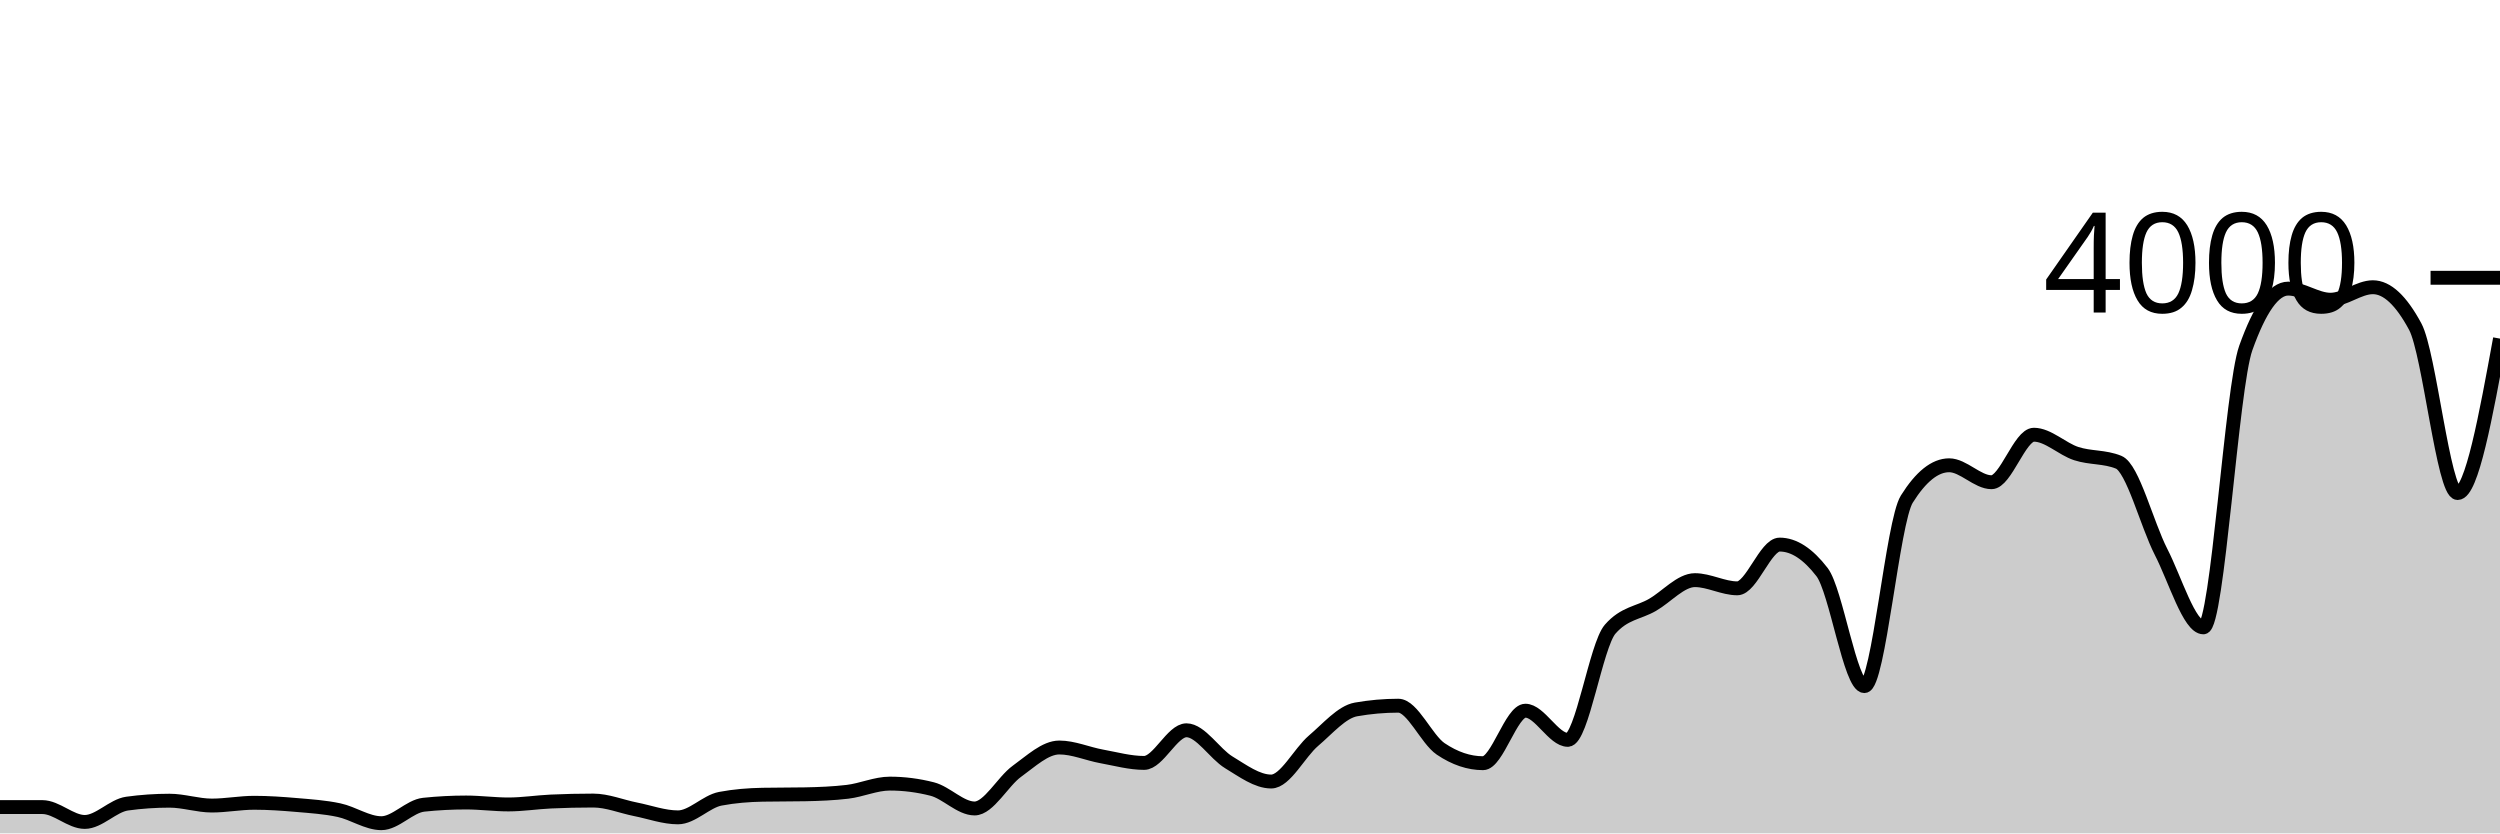
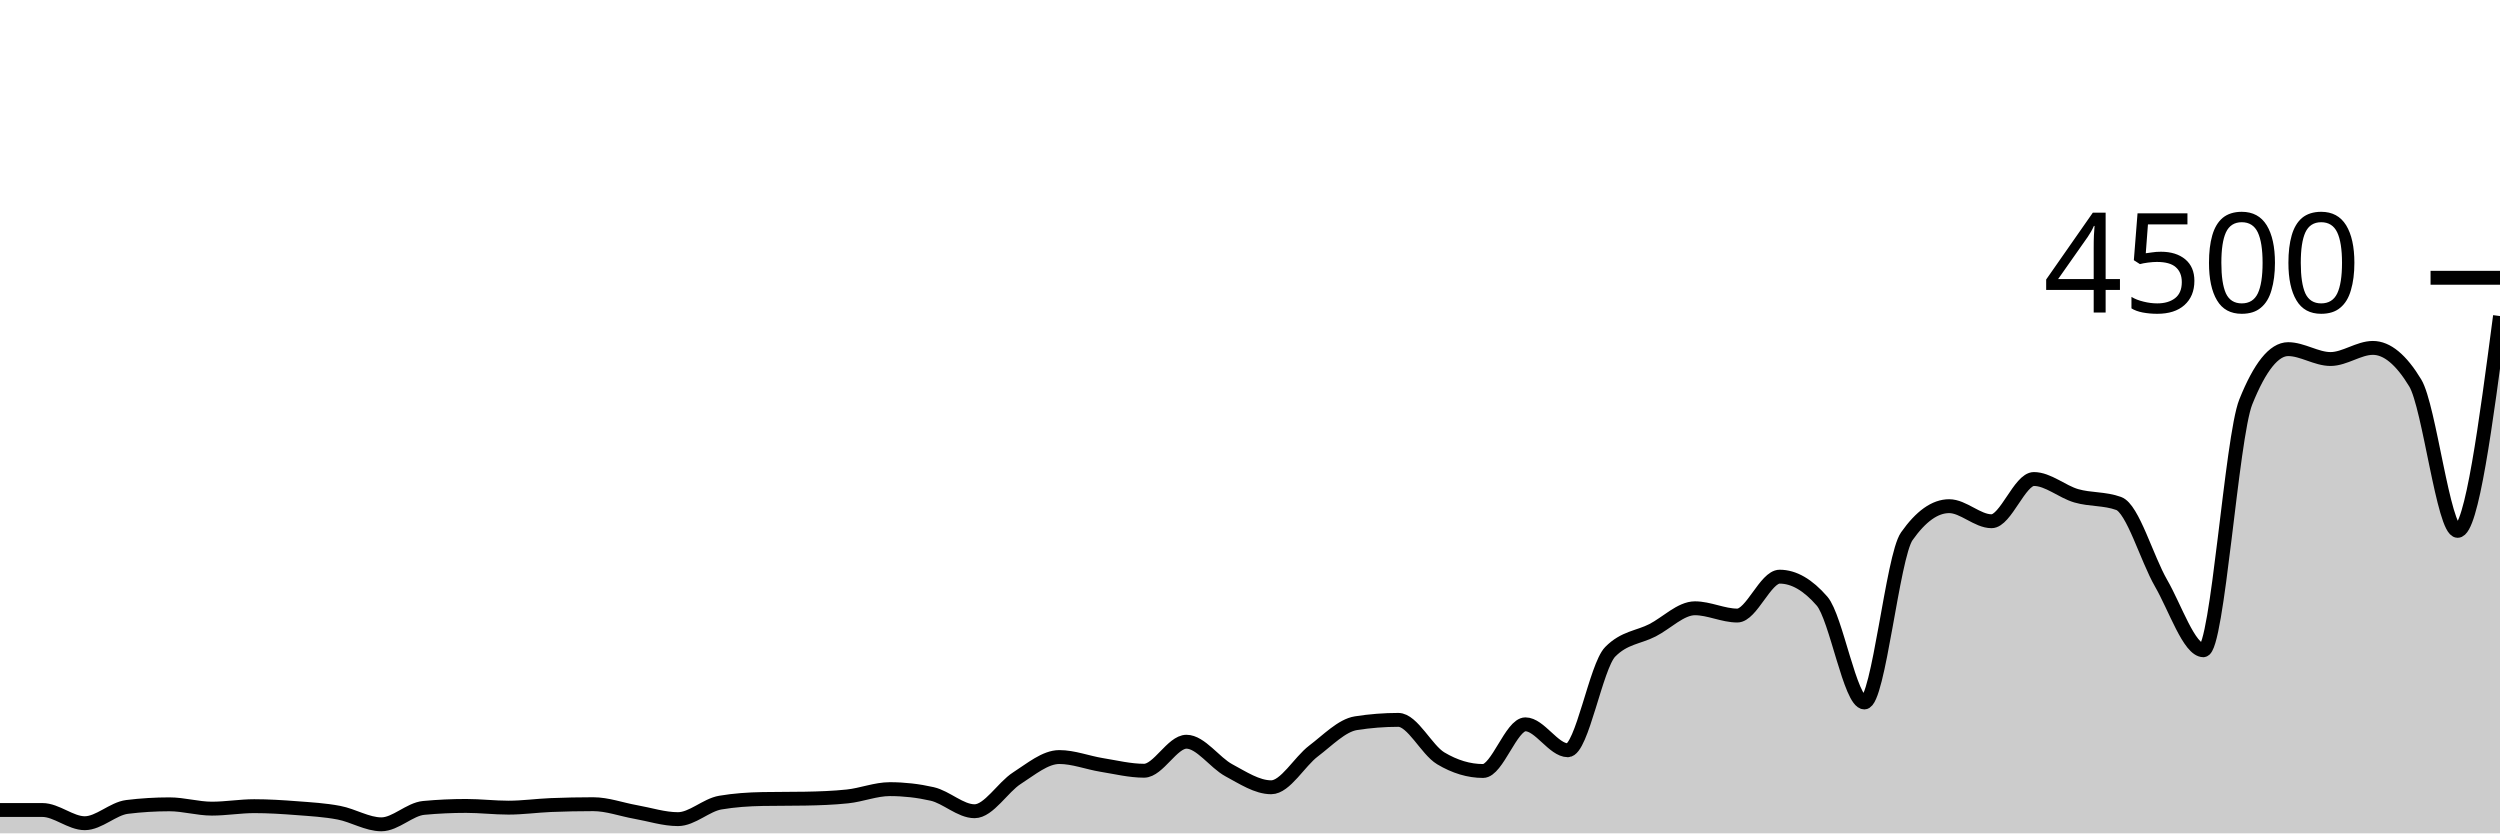
<svg xmlns="http://www.w3.org/2000/svg" viewBox="0 0 180 60">
  <g transform="translate(0,20)">
-     <path class="area" fill="rgba(0, 0, 0, 0.2)" d="M0,38.11C1.017,38.11,2.034,38.11,3.051,38.11C4.068,38.11,5.085,39.18,6.102,39.18C7.119,39.18,8.136,38,9.153,37.86C10.169,37.72,11.186,37.65,12.203,37.65C13.22,37.65,14.237,38,15.254,38C16.271,38,17.288,37.8,18.305,37.8C19.322,37.8,20.339,37.872,21.356,37.96C22.373,38.048,23.39,38.112,24.407,38.33C25.424,38.548,26.441,39.27,27.458,39.27C28.475,39.27,29.492,38.047,30.508,37.94C31.525,37.833,32.542,37.78,33.559,37.78C34.576,37.78,35.593,37.92,36.61,37.92C37.627,37.92,38.644,37.757,39.661,37.71C40.678,37.663,41.695,37.64,42.712,37.64C43.729,37.64,44.746,38.068,45.763,38.27C46.78,38.472,47.797,38.85,48.814,38.85C49.831,38.85,50.847,37.703,51.864,37.51C52.881,37.317,53.898,37.24,54.915,37.22C55.932,37.2,56.949,37.21,57.966,37.19C58.983,37.17,60,37.13,61.017,37.01C62.034,36.89,63.051,36.42,64.068,36.42C65.085,36.42,66.102,36.55,67.119,36.81C68.136,37.07,69.153,38.21,70.169,38.21C71.186,38.21,72.203,36.262,73.22,35.53C74.237,34.798,75.254,33.82,76.271,33.82C77.288,33.82,78.305,34.275,79.322,34.46C80.339,34.645,81.356,34.93,82.373,34.93C83.39,34.93,84.407,32.58,85.424,32.58C86.441,32.58,87.458,34.275,88.475,34.89C89.492,35.505,90.508,36.27,91.525,36.27C92.542,36.27,93.559,34.195,94.576,33.33C95.593,32.465,96.61,31.26,97.627,31.08C98.644,30.9,99.661,30.81,100.678,30.81C101.695,30.81,102.712,33.233,103.729,33.92C104.746,34.607,105.763,34.95,106.78,34.95C107.797,34.95,108.814,31.17,109.831,31.17C110.847,31.17,111.864,33.27,112.881,33.27C113.898,33.27,114.915,26.467,115.932,25.3C116.949,24.133,117.966,24.138,118.983,23.55C120,22.962,121.017,21.77,122.034,21.77C123.051,21.77,124.068,22.36,125.085,22.36C126.102,22.36,127.119,19.21,128.136,19.21C129.153,19.21,130.169,19.87,131.186,21.19C132.203,22.51,133.22,29.4,134.237,29.4C135.254,29.4,136.271,17.567,137.288,15.94C138.305,14.313,139.322,13.5,140.339,13.5C141.356,13.5,142.373,14.72,143.39,14.72C144.407,14.72,145.424,11.3,146.441,11.3C147.458,11.3,148.475,12.33,149.492,12.66C150.508,12.99,151.525,12.867,152.542,13.28C153.559,13.693,154.576,17.748,155.593,19.73C156.61,21.712,157.627,25.17,158.644,25.17C159.661,25.17,160.678,7.913,161.695,5.06C162.712,2.207,163.729,0.78,164.746,0.78C165.763,0.78,166.78,1.58,167.797,1.58C168.814,1.58,169.831,0.68,170.847,0.68C171.864,0.68,172.881,1.627,173.898,3.52C174.915,5.413,175.932,15.5,176.949,15.5C177.966,15.5,178.983,9.94,180,4.38L180,40C178.983,40,177.966,40,176.949,40C175.932,40,174.915,40,173.898,40C172.881,40,171.864,40,170.847,40C169.831,40,168.814,40,167.797,40C166.78,40,165.763,40,164.746,40C163.729,40,162.712,40,161.695,40C160.678,40,159.661,40,158.644,40C157.627,40,156.61,40,155.593,40C154.576,40,153.559,40,152.542,40C151.525,40,150.508,40,149.492,40C148.475,40,147.458,40,146.441,40C145.424,40,144.407,40,143.39,40C142.373,40,141.356,40,140.339,40C139.322,40,138.305,40,137.288,40C136.271,40,135.254,40,134.237,40C133.22,40,132.203,40,131.186,40C130.169,40,129.153,40,128.136,40C127.119,40,126.102,40,125.085,40C124.068,40,123.051,40,122.034,40C121.017,40,120,40,118.983,40C117.966,40,116.949,40,115.932,40C114.915,40,113.898,40,112.881,40C111.864,40,110.847,40,109.831,40C108.814,40,107.797,40,106.78,40C105.763,40,104.746,40,103.729,40C102.712,40,101.695,40,100.678,40C99.661,40,98.644,40,97.627,40C96.61,40,95.593,40,94.576,40C93.559,40,92.542,40,91.525,40C90.508,40,89.492,40,88.475,40C87.458,40,86.441,40,85.424,40C84.407,40,83.39,40,82.373,40C81.356,40,80.339,40,79.322,40C78.305,40,77.288,40,76.271,40C75.254,40,74.237,40,73.22,40C72.203,40,71.186,40,70.169,40C69.153,40,68.136,40,67.119,40C66.102,40,65.085,40,64.068,40C63.051,40,62.034,40,61.017,40C60,40,58.983,40,57.966,40C56.949,40,55.932,40,54.915,40C53.898,40,52.881,40,51.864,40C50.847,40,49.831,40,48.814,40C47.797,40,46.78,40,45.763,40C44.746,40,43.729,40,42.712,40C41.695,40,40.678,40,39.661,40C38.644,40,37.627,40,36.61,40C35.593,40,34.576,40,33.559,40C32.542,40,31.525,40,30.508,40C29.492,40,28.475,40,27.458,40C26.441,40,25.424,40,24.407,40C23.39,40,22.373,40,21.356,40C20.339,40,19.322,40,18.305,40C17.288,40,16.271,40,15.254,40C14.237,40,13.22,40,12.203,40C11.186,40,10.169,40,9.153,40C8.136,40,7.119,40,6.102,40C5.085,40,4.068,40,3.051,40C2.034,40,1.017,40,0,40Z" />
-     <path class="line" stroke="black" fill="none" d="M0,38.11C1.017,38.11,2.034,38.11,3.051,38.11C4.068,38.11,5.085,39.18,6.102,39.18C7.119,39.18,8.136,38,9.153,37.86C10.169,37.72,11.186,37.65,12.203,37.65C13.22,37.65,14.237,38,15.254,38C16.271,38,17.288,37.8,18.305,37.8C19.322,37.8,20.339,37.872,21.356,37.96C22.373,38.048,23.39,38.112,24.407,38.33C25.424,38.548,26.441,39.27,27.458,39.27C28.475,39.27,29.492,38.047,30.508,37.94C31.525,37.833,32.542,37.78,33.559,37.78C34.576,37.78,35.593,37.92,36.61,37.92C37.627,37.92,38.644,37.757,39.661,37.71C40.678,37.663,41.695,37.64,42.712,37.64C43.729,37.64,44.746,38.068,45.763,38.27C46.78,38.472,47.797,38.85,48.814,38.85C49.831,38.85,50.847,37.703,51.864,37.51C52.881,37.317,53.898,37.24,54.915,37.22C55.932,37.2,56.949,37.21,57.966,37.19C58.983,37.17,60,37.13,61.017,37.01C62.034,36.89,63.051,36.42,64.068,36.42C65.085,36.42,66.102,36.55,67.119,36.81C68.136,37.07,69.153,38.21,70.169,38.21C71.186,38.21,72.203,36.262,73.22,35.53C74.237,34.798,75.254,33.82,76.271,33.82C77.288,33.82,78.305,34.275,79.322,34.46C80.339,34.645,81.356,34.93,82.373,34.93C83.39,34.93,84.407,32.58,85.424,32.58C86.441,32.58,87.458,34.275,88.475,34.89C89.492,35.505,90.508,36.27,91.525,36.27C92.542,36.27,93.559,34.195,94.576,33.33C95.593,32.465,96.61,31.26,97.627,31.08C98.644,30.9,99.661,30.81,100.678,30.81C101.695,30.81,102.712,33.233,103.729,33.92C104.746,34.607,105.763,34.95,106.78,34.95C107.797,34.95,108.814,31.17,109.831,31.17C110.847,31.17,111.864,33.27,112.881,33.27C113.898,33.27,114.915,26.467,115.932,25.3C116.949,24.133,117.966,24.138,118.983,23.55C120,22.962,121.017,21.77,122.034,21.77C123.051,21.77,124.068,22.36,125.085,22.36C126.102,22.36,127.119,19.21,128.136,19.21C129.153,19.21,130.169,19.87,131.186,21.19C132.203,22.51,133.22,29.4,134.237,29.4C135.254,29.4,136.271,17.567,137.288,15.94C138.305,14.313,139.322,13.5,140.339,13.5C141.356,13.5,142.373,14.72,143.39,14.72C144.407,14.72,145.424,11.3,146.441,11.3C147.458,11.3,148.475,12.33,149.492,12.66C150.508,12.99,151.525,12.867,152.542,13.28C153.559,13.693,154.576,17.748,155.593,19.73C156.61,21.712,157.627,25.17,158.644,25.17C159.661,25.17,160.678,7.913,161.695,5.06C162.712,2.207,163.729,0.78,164.746,0.78C165.763,0.78,166.78,1.58,167.797,1.58C168.814,1.58,169.831,0.68,170.847,0.68C171.864,0.68,172.881,1.627,173.898,3.52C174.915,5.413,175.932,15.5,176.949,15.5C177.966,15.5,178.983,9.94,180,4.38" />
+     <path class="area" fill="rgba(0, 0, 0, 0.2)" d="M0,38.32C1.017,38.32,2.034,38.32,3.051,38.32C4.068,38.32,5.085,39.271,6.102,39.271C7.119,39.271,8.136,38.222,9.153,38.098C10.169,37.973,11.186,37.911,12.203,37.911C13.22,37.911,14.237,38.222,15.254,38.222C16.271,38.222,17.288,38.044,18.305,38.044C19.322,38.044,20.339,38.108,21.356,38.187C22.373,38.265,23.39,38.321,24.407,38.516C25.424,38.71,26.441,39.351,27.458,39.351C28.475,39.351,29.492,38.264,30.508,38.169C31.525,38.074,32.542,38.027,33.559,38.027C34.576,38.027,35.593,38.151,36.61,38.151C37.627,38.151,38.644,38.006,39.661,37.964C40.678,37.923,41.695,37.902,42.712,37.902C43.729,37.902,44.746,38.283,45.763,38.462C46.78,38.641,47.797,38.978,48.814,38.978C49.831,38.978,50.847,37.959,51.864,37.787C52.881,37.615,53.898,37.547,54.915,37.529C55.932,37.511,56.949,37.52,57.966,37.502C58.983,37.484,60,37.449,61.017,37.342C62.034,37.236,63.051,36.818,64.068,36.818C65.085,36.818,66.102,36.933,67.119,37.164C68.136,37.396,69.153,38.409,70.169,38.409C71.186,38.409,72.203,36.677,73.22,36.027C74.237,35.376,75.254,34.507,76.271,34.507C77.288,34.507,78.305,34.911,79.322,35.076C80.339,35.24,81.356,35.493,82.373,35.493C83.39,35.493,84.407,33.404,85.424,33.404C86.441,33.404,87.458,34.911,88.475,35.458C89.492,36.004,90.508,36.684,91.525,36.684C92.542,36.684,93.559,34.84,94.576,34.071C95.593,33.302,96.61,32.231,97.627,32.071C98.644,31.911,99.661,31.831,100.678,31.831C101.695,31.831,102.712,33.985,103.729,34.596C104.746,35.206,105.763,35.511,106.78,35.511C107.797,35.511,108.814,32.151,109.831,32.151C110.847,32.151,111.864,34.018,112.881,34.018C113.898,34.018,114.915,27.97,115.932,26.933C116.949,25.896,117.966,25.901,118.983,25.378C120,24.855,121.017,23.796,122.034,23.796C123.051,23.796,124.068,24.32,125.085,24.32C126.102,24.32,127.119,21.52,128.136,21.52C129.153,21.52,130.169,22.107,131.186,23.28C132.203,24.453,133.22,30.578,134.237,30.578C135.254,30.578,136.271,20.059,137.288,18.613C138.305,17.167,139.322,16.444,140.339,16.444C141.356,16.444,142.373,17.529,143.39,17.529C144.407,17.529,145.424,14.489,146.441,14.489C147.458,14.489,148.475,15.404,149.492,15.698C150.508,15.991,151.525,15.881,152.542,16.249C153.559,16.616,154.576,20.221,155.593,21.982C156.61,23.744,157.627,26.818,158.644,26.818C159.661,26.818,160.678,11.479,161.695,8.942C162.712,6.406,163.729,5.138,164.746,5.138C165.763,5.138,166.78,5.849,167.797,5.849C168.814,5.849,169.831,5.049,170.847,5.049C171.864,5.049,172.881,5.89,173.898,7.573C174.915,9.256,175.932,18.222,176.949,18.222C177.966,18.222,178.983,10.489,180,2.756L180,40C178.983,40,177.966,40,176.949,40C175.932,40,174.915,40,173.898,40C172.881,40,171.864,40,170.847,40C169.831,40,168.814,40,167.797,40C166.78,40,165.763,40,164.746,40C163.729,40,162.712,40,161.695,40C160.678,40,159.661,40,158.644,40C157.627,40,156.61,40,155.593,40C154.576,40,153.559,40,152.542,40C151.525,40,150.508,40,149.492,40C148.475,40,147.458,40,146.441,40C145.424,40,144.407,40,143.39,40C142.373,40,141.356,40,140.339,40C139.322,40,138.305,40,137.288,40C136.271,40,135.254,40,134.237,40C133.22,40,132.203,40,131.186,40C130.169,40,129.153,40,128.136,40C127.119,40,126.102,40,125.085,40C124.068,40,123.051,40,122.034,40C121.017,40,120,40,118.983,40C117.966,40,116.949,40,115.932,40C114.915,40,113.898,40,112.881,40C111.864,40,110.847,40,109.831,40C108.814,40,107.797,40,106.78,40C105.763,40,104.746,40,103.729,40C102.712,40,101.695,40,100.678,40C99.661,40,98.644,40,97.627,40C96.61,40,95.593,40,94.576,40C93.559,40,92.542,40,91.525,40C90.508,40,89.492,40,88.475,40C87.458,40,86.441,40,85.424,40C84.407,40,83.39,40,82.373,40C81.356,40,80.339,40,79.322,40C78.305,40,77.288,40,76.271,40C75.254,40,74.237,40,73.22,40C72.203,40,71.186,40,70.169,40C69.153,40,68.136,40,67.119,40C66.102,40,65.085,40,64.068,40C63.051,40,62.034,40,61.017,40C60,40,58.983,40,57.966,40C56.949,40,55.932,40,54.915,40C53.898,40,52.881,40,51.864,40C50.847,40,49.831,40,48.814,40C47.797,40,46.78,40,45.763,40C44.746,40,43.729,40,42.712,40C41.695,40,40.678,40,39.661,40C38.644,40,37.627,40,36.61,40C35.593,40,34.576,40,33.559,40C32.542,40,31.525,40,30.508,40C29.492,40,28.475,40,27.458,40C26.441,40,25.424,40,24.407,40C23.39,40,22.373,40,21.356,40C20.339,40,19.322,40,18.305,40C17.288,40,16.271,40,15.254,40C14.237,40,13.22,40,12.203,40C11.186,40,10.169,40,9.153,40C8.136,40,7.119,40,6.102,40C5.085,40,4.068,40,3.051,40C2.034,40,1.017,40,0,40Z" />
+     <path class="line" stroke="black" fill="none" d="M0,38.32C1.017,38.32,2.034,38.32,3.051,38.32C4.068,38.32,5.085,39.271,6.102,39.271C7.119,39.271,8.136,38.222,9.153,38.098C10.169,37.973,11.186,37.911,12.203,37.911C13.22,37.911,14.237,38.222,15.254,38.222C16.271,38.222,17.288,38.044,18.305,38.044C19.322,38.044,20.339,38.108,21.356,38.187C22.373,38.265,23.39,38.321,24.407,38.516C25.424,38.71,26.441,39.351,27.458,39.351C28.475,39.351,29.492,38.264,30.508,38.169C31.525,38.074,32.542,38.027,33.559,38.027C34.576,38.027,35.593,38.151,36.61,38.151C37.627,38.151,38.644,38.006,39.661,37.964C40.678,37.923,41.695,37.902,42.712,37.902C43.729,37.902,44.746,38.283,45.763,38.462C46.78,38.641,47.797,38.978,48.814,38.978C49.831,38.978,50.847,37.959,51.864,37.787C52.881,37.615,53.898,37.547,54.915,37.529C55.932,37.511,56.949,37.52,57.966,37.502C58.983,37.484,60,37.449,61.017,37.342C62.034,37.236,63.051,36.818,64.068,36.818C65.085,36.818,66.102,36.933,67.119,37.164C68.136,37.396,69.153,38.409,70.169,38.409C71.186,38.409,72.203,36.677,73.22,36.027C74.237,35.376,75.254,34.507,76.271,34.507C77.288,34.507,78.305,34.911,79.322,35.076C80.339,35.24,81.356,35.493,82.373,35.493C83.39,35.493,84.407,33.404,85.424,33.404C86.441,33.404,87.458,34.911,88.475,35.458C89.492,36.004,90.508,36.684,91.525,36.684C92.542,36.684,93.559,34.84,94.576,34.071C95.593,33.302,96.61,32.231,97.627,32.071C98.644,31.911,99.661,31.831,100.678,31.831C101.695,31.831,102.712,33.985,103.729,34.596C104.746,35.206,105.763,35.511,106.78,35.511C107.797,35.511,108.814,32.151,109.831,32.151C110.847,32.151,111.864,34.018,112.881,34.018C113.898,34.018,114.915,27.97,115.932,26.933C116.949,25.896,117.966,25.901,118.983,25.378C120,24.855,121.017,23.796,122.034,23.796C123.051,23.796,124.068,24.32,125.085,24.32C126.102,24.32,127.119,21.52,128.136,21.52C129.153,21.52,130.169,22.107,131.186,23.28C132.203,24.453,133.22,30.578,134.237,30.578C135.254,30.578,136.271,20.059,137.288,18.613C138.305,17.167,139.322,16.444,140.339,16.444C141.356,16.444,142.373,17.529,143.39,17.529C144.407,17.529,145.424,14.489,146.441,14.489C147.458,14.489,148.475,15.404,149.492,15.698C150.508,15.991,151.525,15.881,152.542,16.249C153.559,16.616,154.576,20.221,155.593,21.982C156.61,23.744,157.627,26.818,158.644,26.818C159.661,26.818,160.678,11.479,161.695,8.942C162.712,6.406,163.729,5.138,164.746,5.138C165.763,5.138,166.78,5.849,167.797,5.849C168.814,5.849,169.831,5.049,170.847,5.049C171.864,5.049,172.881,5.89,173.898,7.573C174.915,9.256,175.932,18.222,176.949,18.222C177.966,18.222,178.983,10.489,180,2.756" />
    <path class="axis-ceiling" stroke-width="1" stroke="black" fill="none" d="M175,0L180,0" />
-     <text class="axis-ceiling-label" font-family="sans-serif" text-anchor="end" font-size="10px" x="170" y="2.5">4000</text>
+     <text class="axis-ceiling-label" font-family="sans-serif" text-anchor="end" font-size="10px" x="170" y="2.5">4500</text>
  </g>
</svg>
